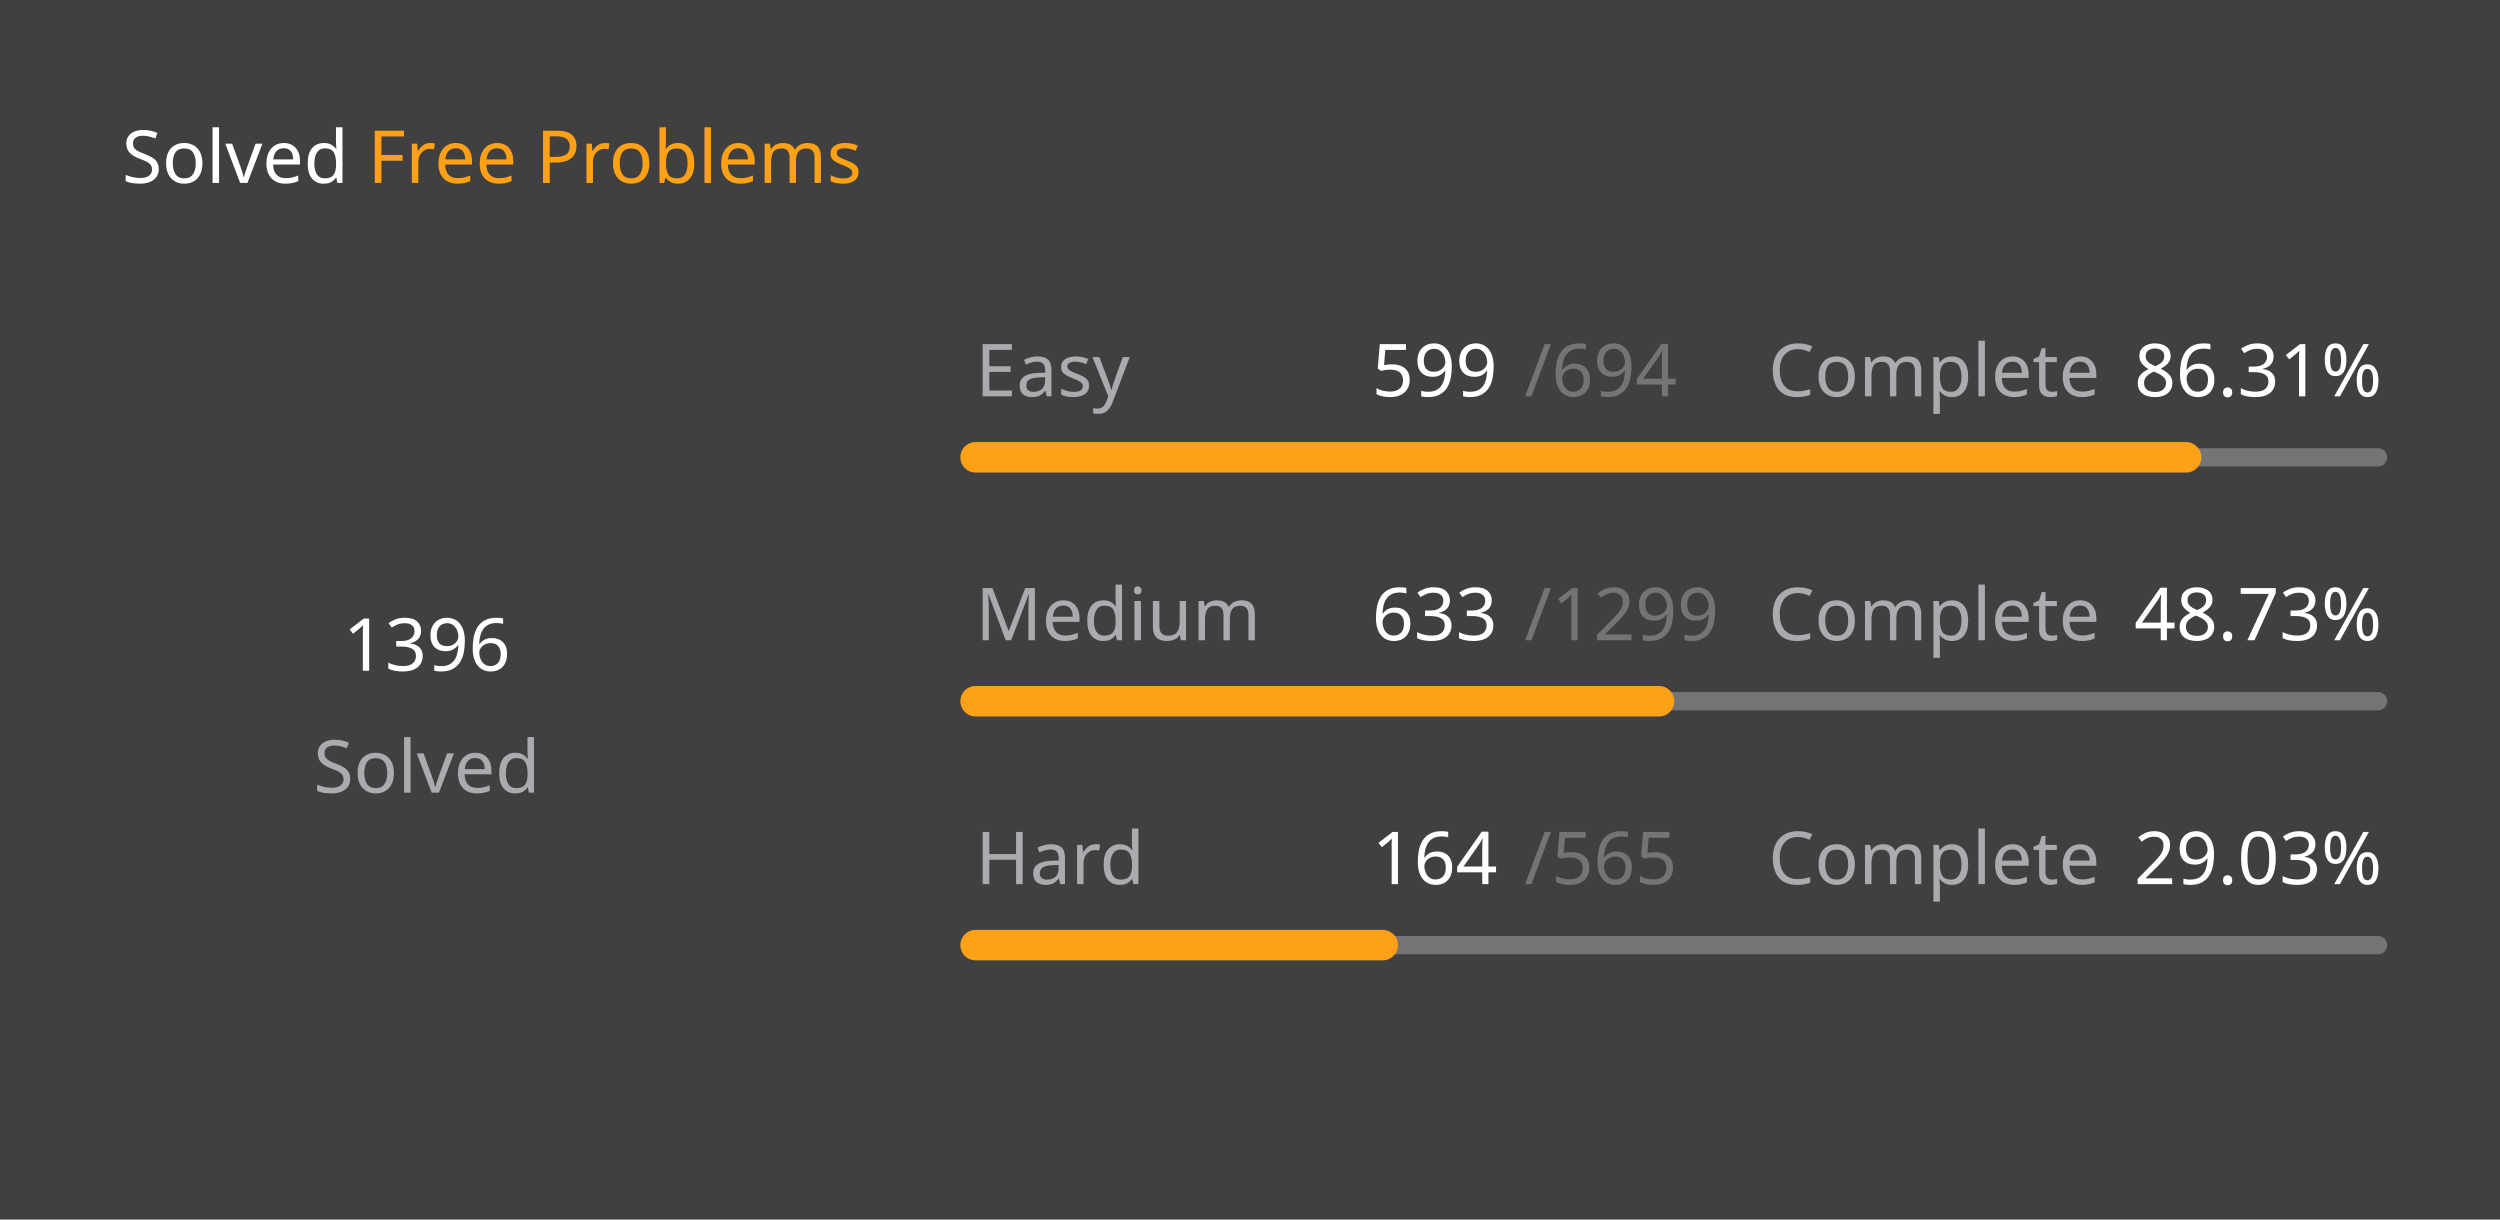
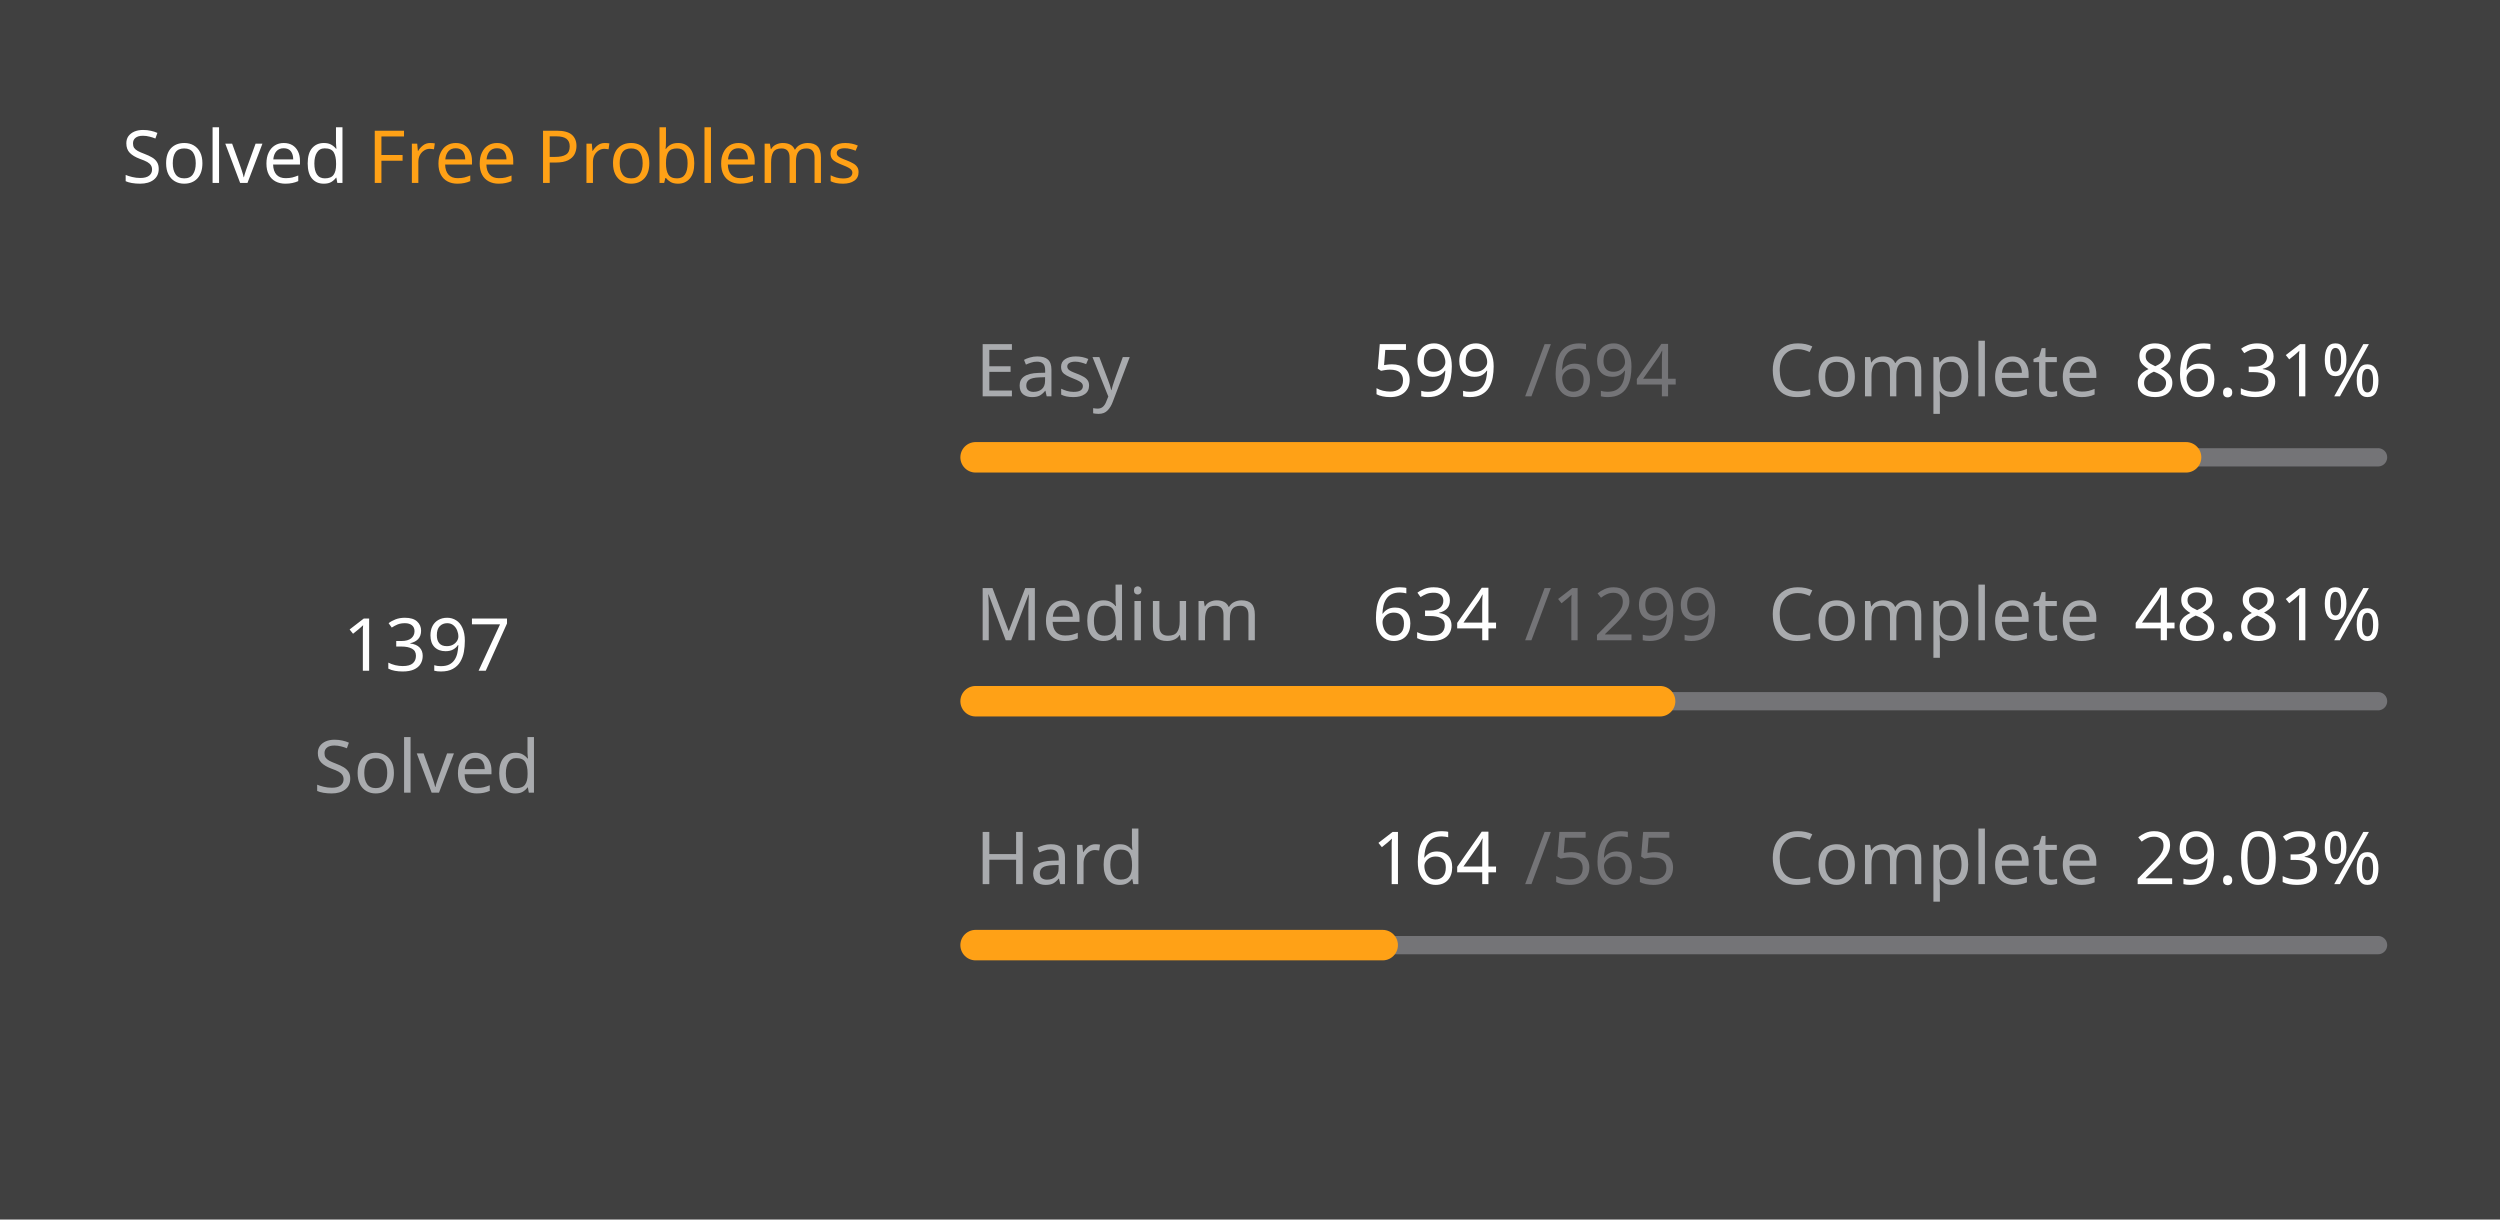
<svg xmlns="http://www.w3.org/2000/svg" version="1.1" height="200" width="410" viewBox="0 0 410 200">
  <style>*{font-family: "Segoe UI", Tahoma, Geneva, Verdana, sans-serif;}</style>
  <style>.title{font-weight: 500;font-size: 1rem;}</style>
  <style>.rotate-90{transform: rotate(-90deg);transform-origin: center;transform-box: fill-box;}</style>
  <style>.state{font-size: .75rem;}</style>
  <style>.light{color: #ffffff;fill: #ffffff;}</style>
  <style>.light-gray{color: #eff2f699;fill: #eff2f699;}</style>
  <style>.dark-gray{color: #ebebf54d;fill: #ebebf54d;}</style>
  <style>.gray{color: #747474;fill: #747474;}</style>
  <style>.orange{color: #ffa116;fill: #ffa116;}</style>
  <style>.background{color: #404040;fill: #404040;}</style>
  <rect fill="#404040" x="0" y="0" width="410" height="200" rx="0.5rem" />
  <g text-anchor="start" text-decoration="1" class="title">
    <text x="20" y="30">
      <tspan class="light">Solved</tspan>
      <tspan class="orange">Free Problems</tspan>
    </text>
  </g>
  <g class="rotate-90">
    <circle fill="none" cx="70" cy="110" r="46" stroke="#747474" stroke-width="3" stroke-linecap="round" />
-     <circle fill="none" cx="70" cy="110" r="46" stroke="#ffa116" stroke-width="5" stroke-linecap="round" stroke-dasharray="157.733 131.294" stroke-dashoffset="0" data-difficult="ALL" />
+     <circle fill="none" cx="70" cy="110" r="46" stroke="#ffa116" stroke-width="5" stroke-linecap="round" stroke-dasharray="157.846 131.181" stroke-dashoffset="0" data-difficult="ALL" />
  </g>
  <g class="state">
    <g text-anchor="middle">
-       <text x="70" y="110" class="light" font-size="1.2rem">1396</text>
+       <text x="70" y="110" class="light" font-size="1.2rem">1397</text>
      <text x="70" y="130" class="light-gray">Solved</text>
    </g>
    <g>
      <text x="160" y="65" class="light-gray">Easy</text>
      <text x="225" y="65" class="light">599</text>
      <text x="250" y="65" class="dark-gray">/694</text>
      <text x="290" y="65" class="light-gray">Complete</text>
      <text x="350" y="65" class="light">86.31%</text>
      <path d="M 160 75 L 390 75" stroke-linecap="round" stroke-linejoin="round" stroke="#ebebf54d" stroke-width="3" />
      <path d="M 160 75 L 358.516 75" stroke-linecap="round" stroke-linejoin="round" stroke="#ffa116" stroke-width="5" />
    </g>
    <g>
      <text x="160" y="105" class="light-gray">Medium</text>
-       <text x="225" y="105" class="light">633</text>
+       <text x="225" y="105" class="light">634</text>
      <text x="250" y="105" class="dark-gray">/1299</text>
      <text x="290" y="105" class="light-gray">Complete</text>
-       <text x="350" y="105" class="light">48.73%</text>
+       <text x="350" y="105" class="light">48.81%</text>
      <path d="M 160 115 L 390 115" stroke-linecap="round" stroke-linejoin="round" stroke="#ebebf54d" stroke-width="3" />
-       <path d="M 160 115 L 272.079 115" stroke-linecap="round" stroke-linejoin="round" stroke="#ffa116" stroke-width="5" />
+       <path d="M 160 115 L 272.256 115" stroke-linecap="round" stroke-linejoin="round" stroke="#ffa116" stroke-width="5" />
    </g>
    <g>
      <text x="160" y="145" class="light-gray">Hard</text>
      <text x="225" y="145" class="light">164</text>
      <text x="250" y="145" class="dark-gray">/565</text>
      <text x="290" y="145" class="light-gray">Complete</text>
      <text x="350" y="145" class="light">29.03%</text>
      <path d="M 160 155 L 390 155" stroke-linecap="round" stroke-linejoin="round" stroke="#ebebf54d" stroke-width="3" />
      <path d="M 160 155 L 226.761 155" stroke-linecap="round" stroke-linejoin="round" stroke="#ffa116" stroke-width="5" />
    </g>
  </g>
</svg>
